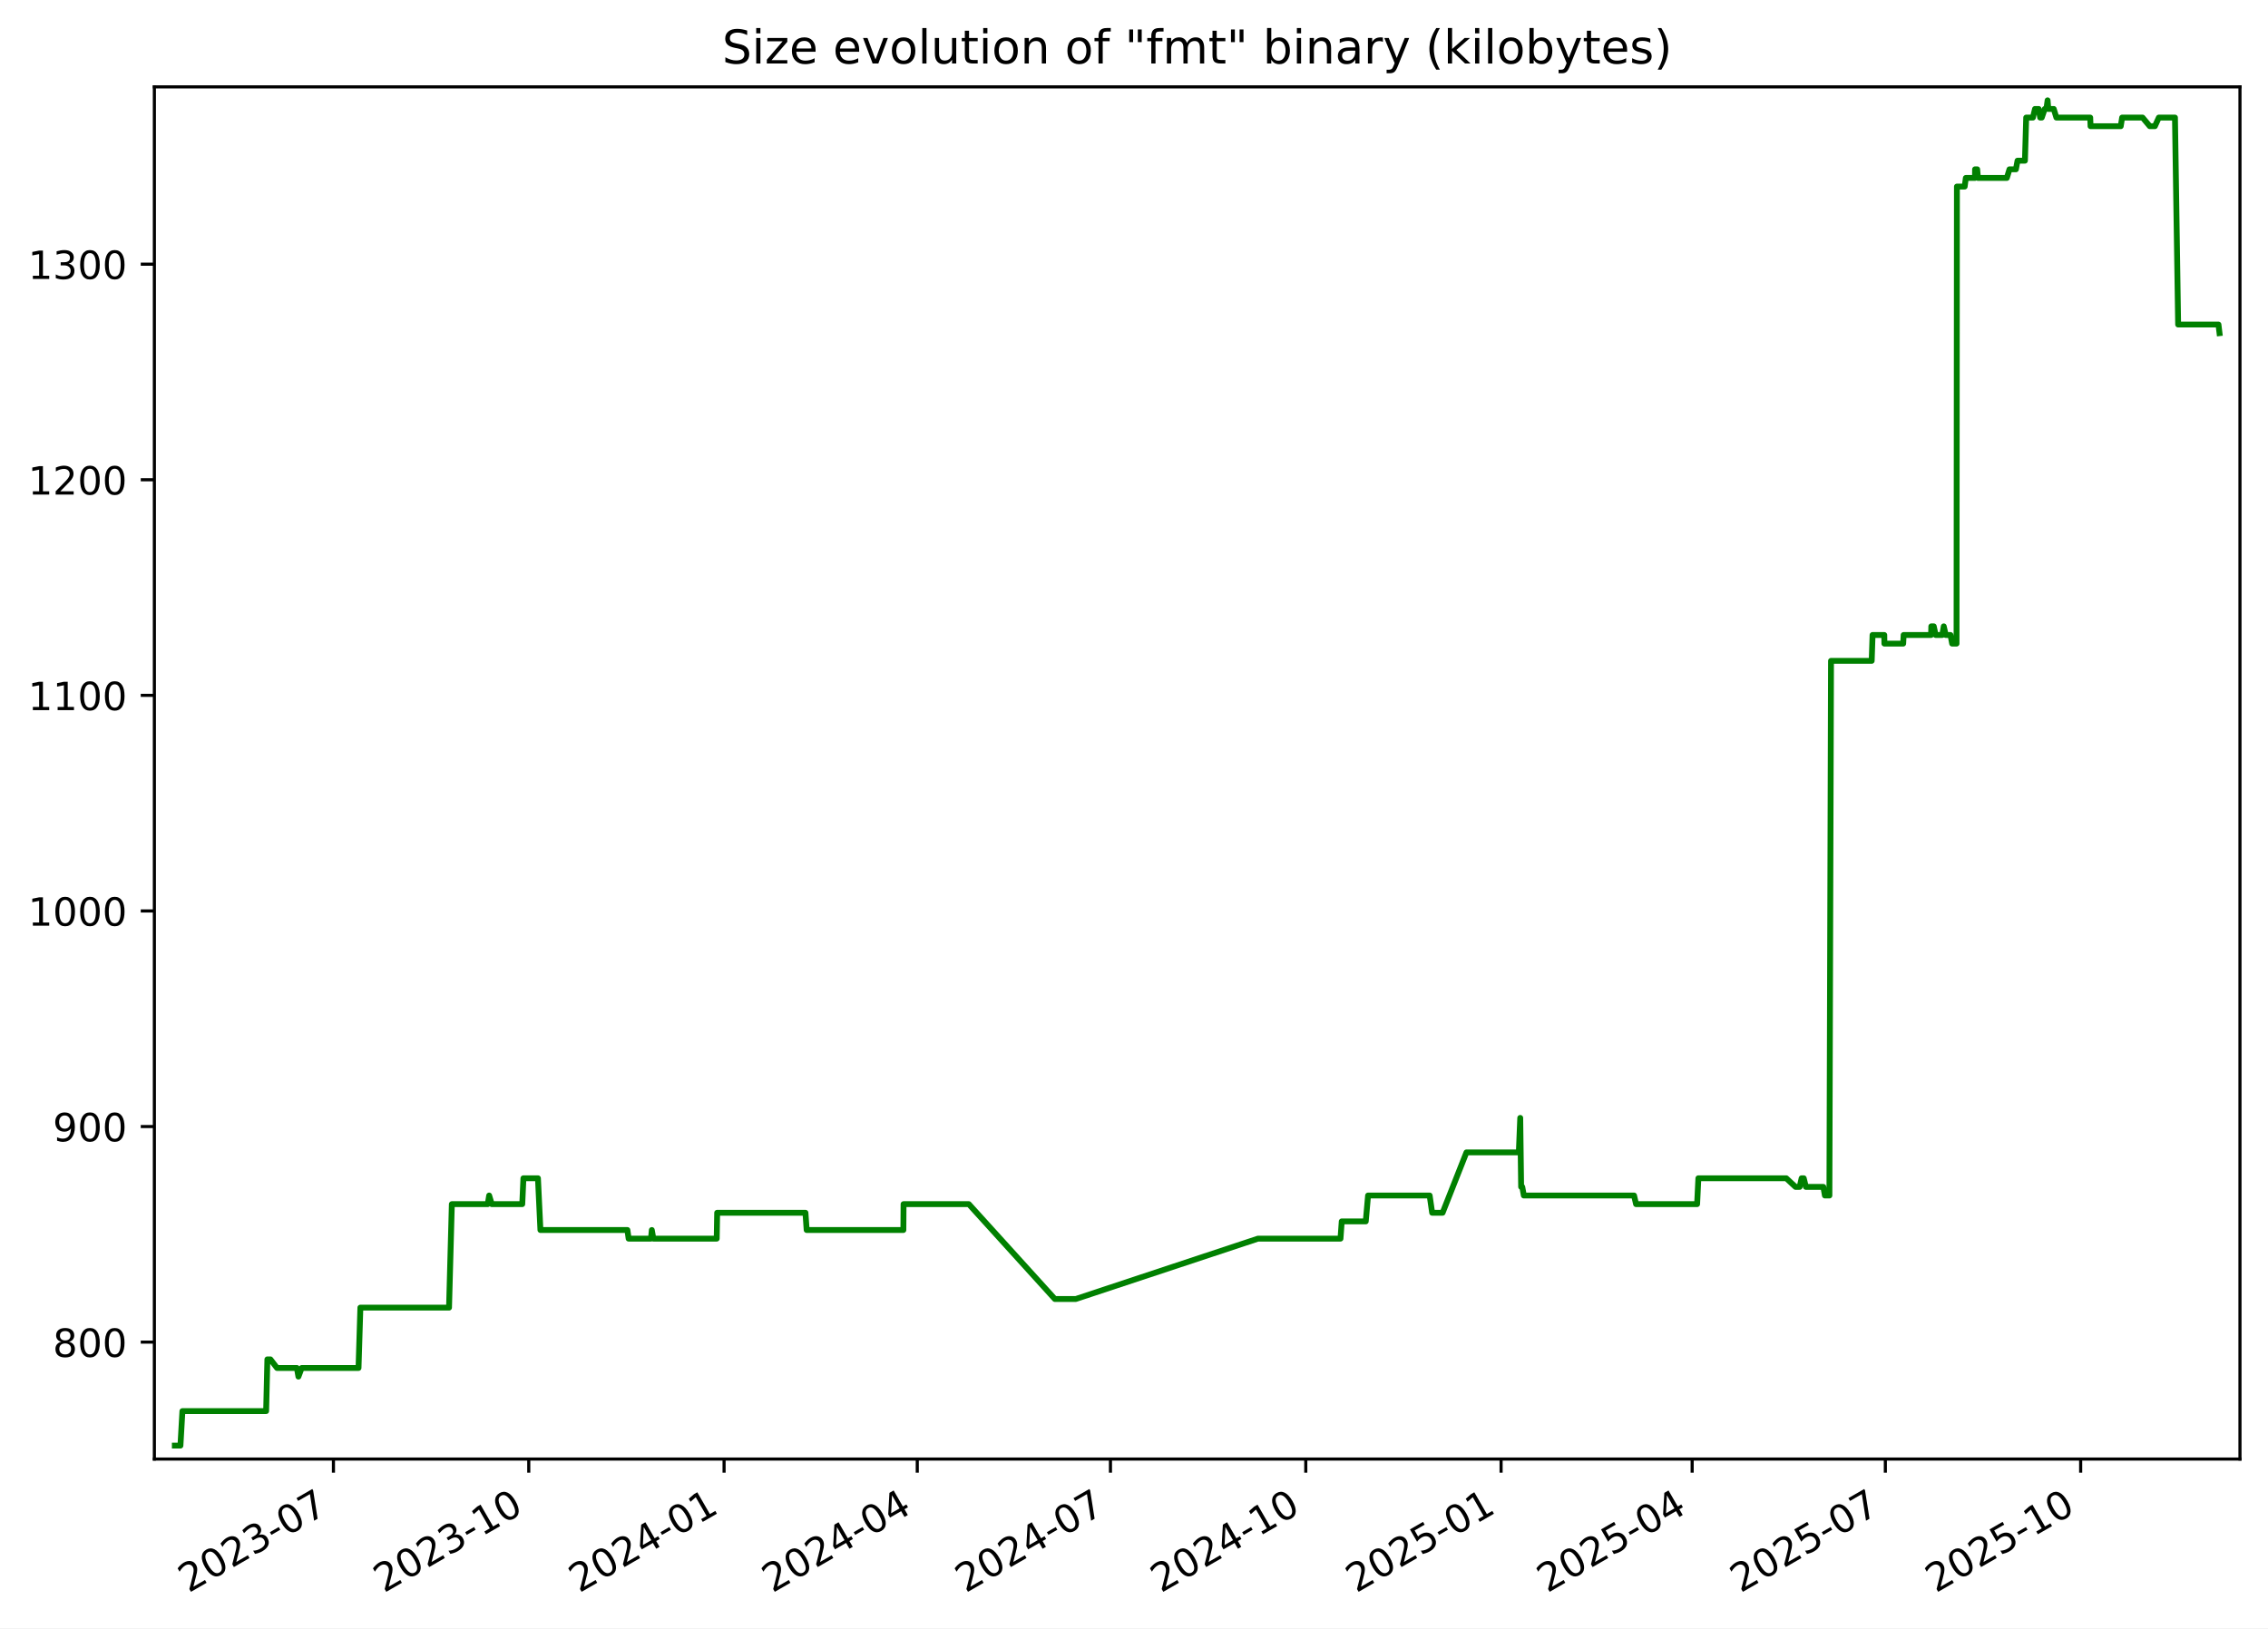
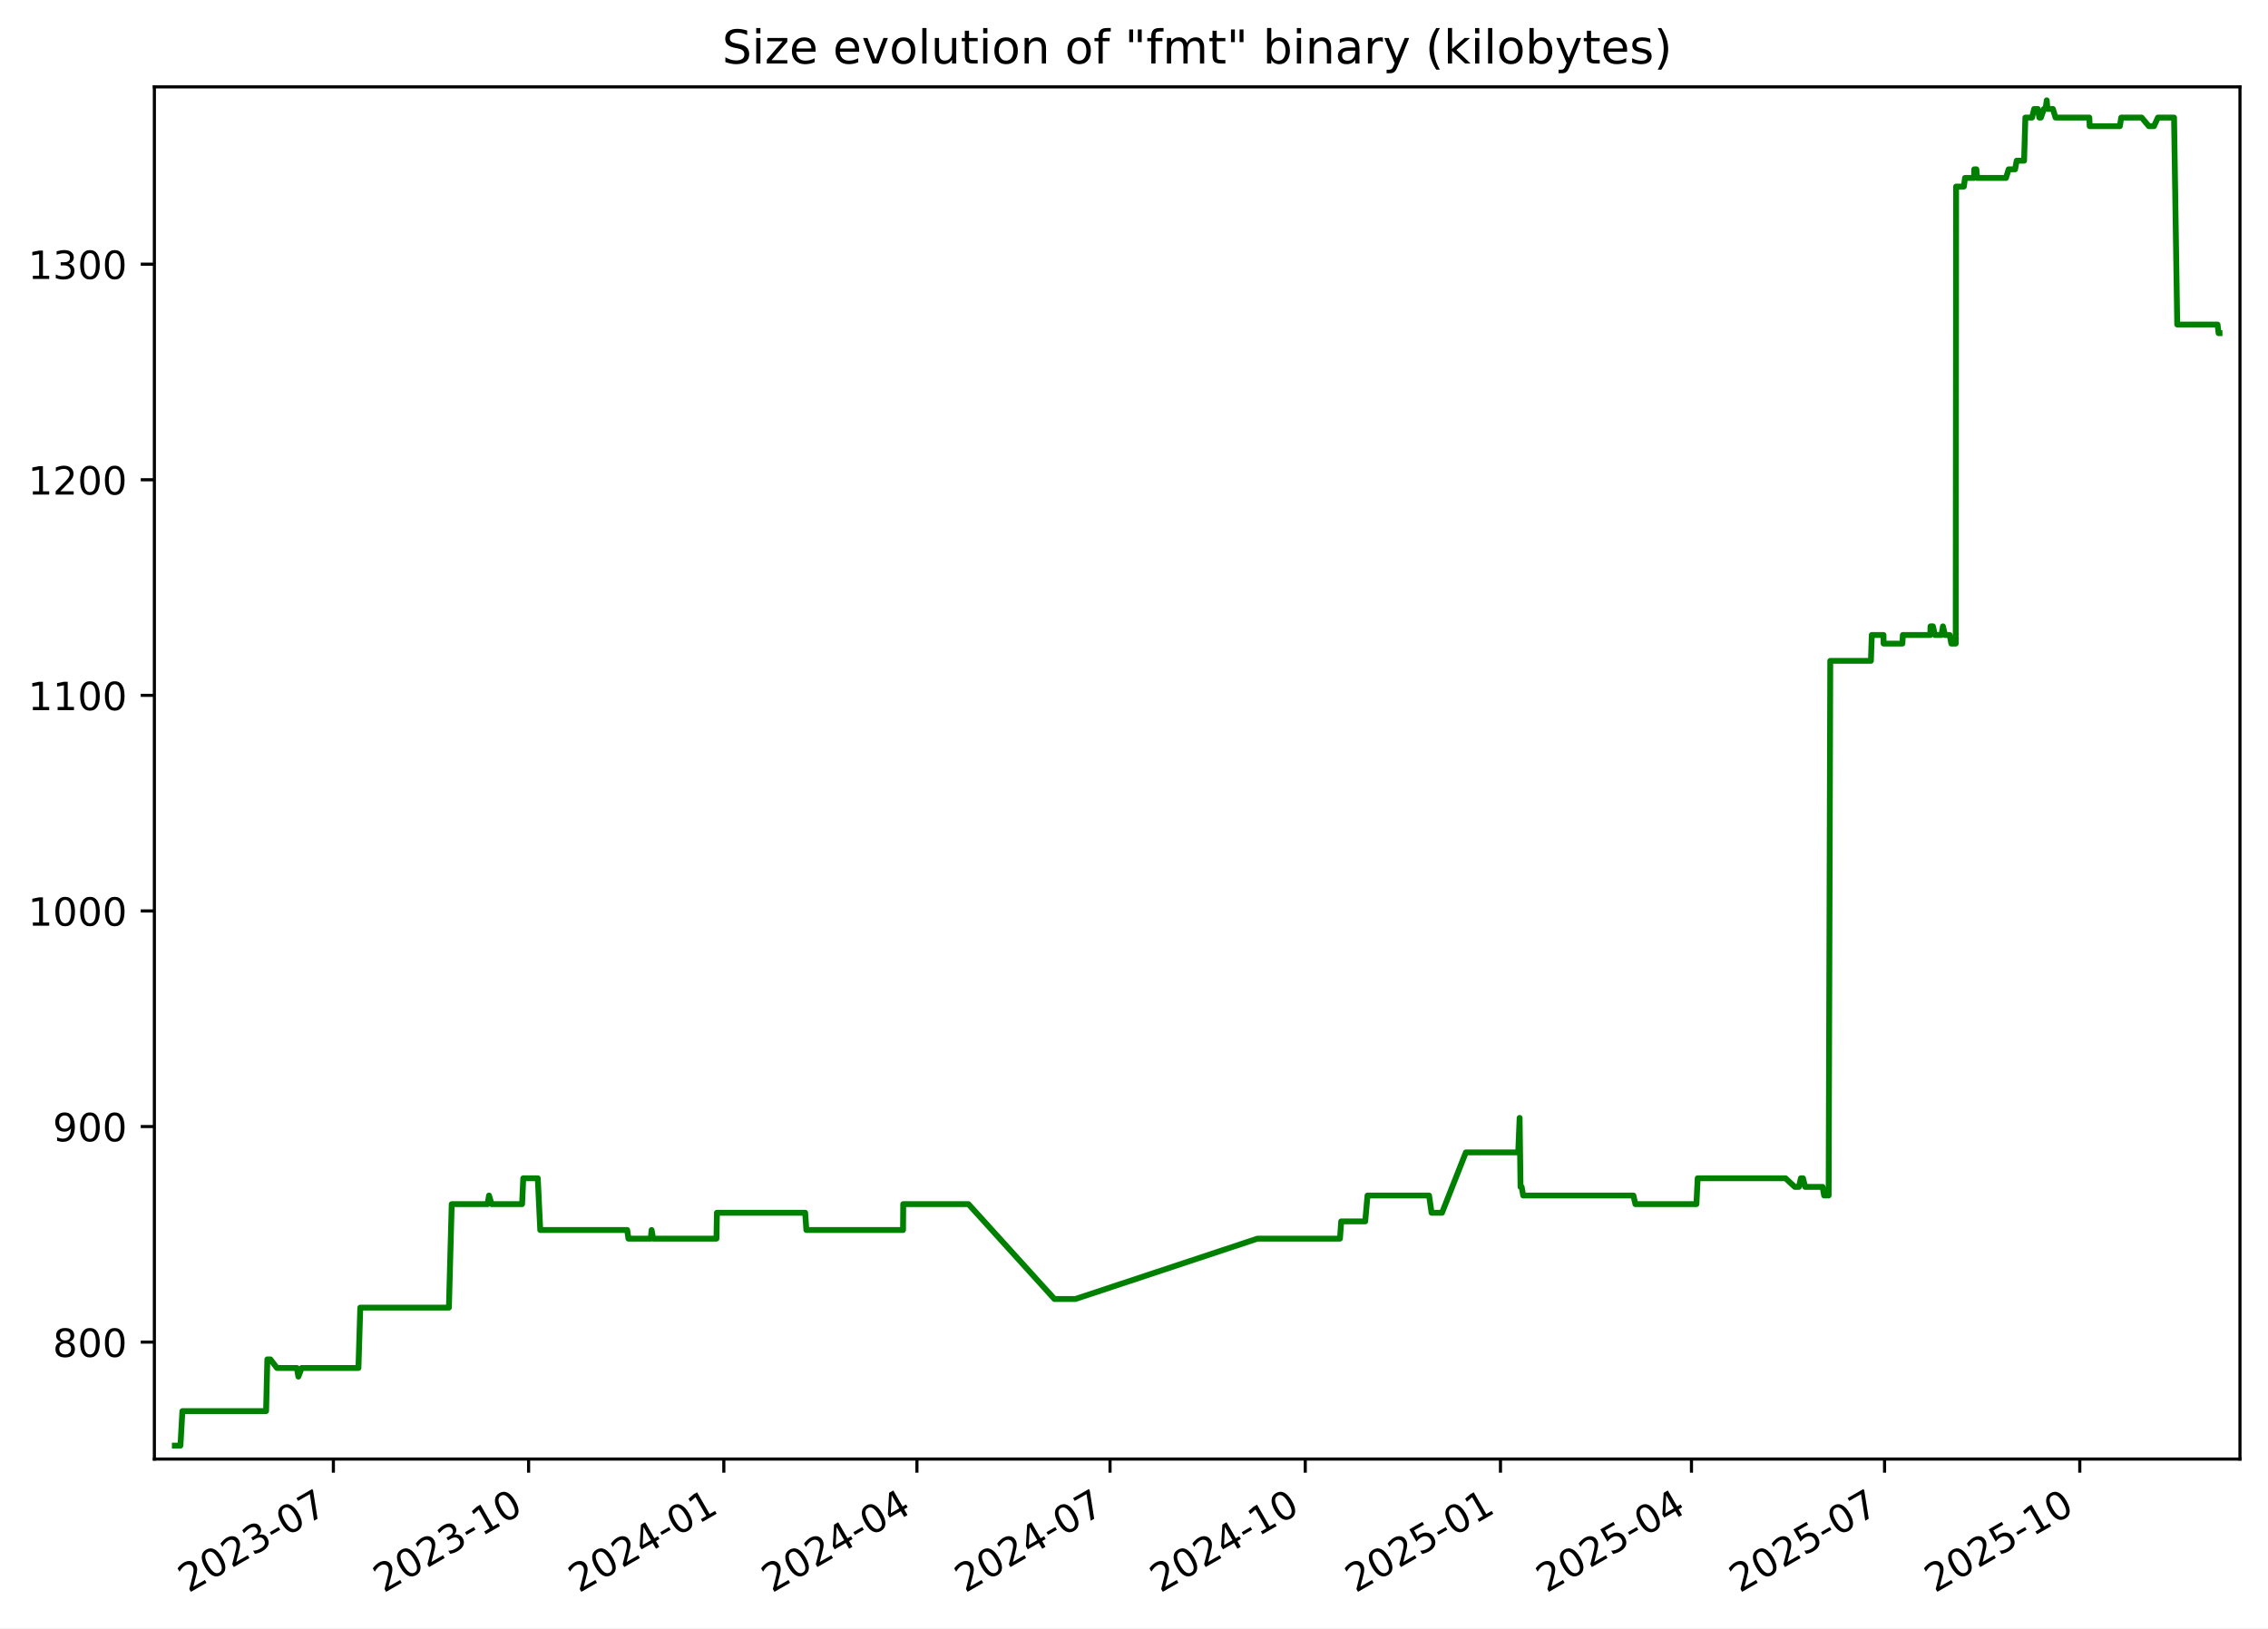
<svg xmlns="http://www.w3.org/2000/svg" xmlns:xlink="http://www.w3.org/1999/xlink" width="582.53pt" height="418.303pt" viewBox="0 0 582.53 418.303" version="1.1">
  <defs>
    <style type="text/css">*{stroke-linejoin: round; stroke-linecap: butt}</style>
  </defs>
  <g id="figure_1">
    <g id="patch_1">
      <path d="M -0 418.303  L 582.53 418.303  L 582.53 0  L -0 0  z " style="fill: #ffffff" />
    </g>
    <g id="axes_1">
      <g id="patch_2">
        <path d="M 39.65 374.83  L 575.33 374.83  L 575.33 22.318  L 39.65 22.318  z " style="fill: #ffffff" />
      </g>
      <g id="matplotlib.axis_1">
        <g id="xtick_1">
          <g id="line2d_1">
            <defs>
-               <path id="md1087cb0f8" d="M 0 0  L 0 3.5  " style="stroke: #000000; stroke-width: 0.8" />
+               <path id="mcf9ef22f8d" d="M 0 0  L 0 3.5  " style="stroke: #000000; stroke-width: 0.8" />
            </defs>
            <g>
-               <use xlink:href="#md1087cb0f8" x="85.645" y="374.83" style="stroke: #000000; stroke-width: 0.8" />
+               <use xlink:href="#mcf9ef22f8d" x="85.627" y="374.83" style="stroke: #000000; stroke-width: 0.8" />
            </g>
          </g>
          <g id="text_1">
-             <g transform="translate(48.42068 409.302) rotate(-30) scale(0.1 -0.1)">
+             <g transform="translate(48.40207 409.302) rotate(-30) scale(0.1 -0.1)">
              <defs>
                <path id="DejaVuSans-32" d="M 1228 531  L 3431 531  L 3431 0  L 469 0  L 469 531  Q 828 903 1448 1529  Q 2069 2156 2228 2338  Q 2531 2678 2651 2914  Q 2772 3150 2772 3378  Q 2772 3750 2511 3984  Q 2250 4219 1831 4219  Q 1534 4219 1204 4116  Q 875 4013 500 3803  L 500 4441  Q 881 4594 1212 4672  Q 1544 4750 1819 4750  Q 2544 4750 2975 4387  Q 3406 4025 3406 3419  Q 3406 3131 3298 2873  Q 3191 2616 2906 2266  Q 2828 2175 2409 1742  Q 1991 1309 1228 531  z " transform="scale(0.015625)" />
                <path id="DejaVuSans-30" d="M 2034 4250  Q 1547 4250 1301 3770  Q 1056 3291 1056 2328  Q 1056 1369 1301 889  Q 1547 409 2034 409  Q 2525 409 2770 889  Q 3016 1369 3016 2328  Q 3016 3291 2770 3770  Q 2525 4250 2034 4250  z M 2034 4750  Q 2819 4750 3233 4129  Q 3647 3509 3647 2328  Q 3647 1150 3233 529  Q 2819 -91 2034 -91  Q 1250 -91 836 529  Q 422 1150 422 2328  Q 422 3509 836 4129  Q 1250 4750 2034 4750  z " transform="scale(0.015625)" />
                <path id="DejaVuSans-33" d="M 2597 2516  Q 3050 2419 3304 2112  Q 3559 1806 3559 1356  Q 3559 666 3084 287  Q 2609 -91 1734 -91  Q 1441 -91 1130 -33  Q 819 25 488 141  L 488 750  Q 750 597 1062 519  Q 1375 441 1716 441  Q 2309 441 2620 675  Q 2931 909 2931 1356  Q 2931 1769 2642 2001  Q 2353 2234 1838 2234  L 1294 2234  L 1294 2753  L 1863 2753  Q 2328 2753 2575 2939  Q 2822 3125 2822 3475  Q 2822 3834 2567 4026  Q 2313 4219 1838 4219  Q 1578 4219 1281 4162  Q 984 4106 628 3988  L 628 4550  Q 988 4650 1302 4700  Q 1616 4750 1894 4750  Q 2613 4750 3031 4423  Q 3450 4097 3450 3541  Q 3450 3153 3228 2886  Q 3006 2619 2597 2516  z " transform="scale(0.015625)" />
                <path id="DejaVuSans-2d" d="M 313 2009  L 1997 2009  L 1997 1497  L 313 1497  L 313 2009  z " transform="scale(0.015625)" />
                <path id="DejaVuSans-37" d="M 525 4666  L 3525 4666  L 3525 4397  L 1831 0  L 1172 0  L 2766 4134  L 525 4134  L 525 4666  z " transform="scale(0.015625)" />
              </defs>
              <use xlink:href="#DejaVuSans-32" />
              <use xlink:href="#DejaVuSans-30" x="63.623" />
              <use xlink:href="#DejaVuSans-32" x="127.246" />
              <use xlink:href="#DejaVuSans-33" x="190.869" />
              <use xlink:href="#DejaVuSans-2d" x="254.492" />
              <use xlink:href="#DejaVuSans-30" x="290.576" />
              <use xlink:href="#DejaVuSans-37" x="354.199" />
            </g>
          </g>
        </g>
        <g id="xtick_2">
          <g id="line2d_2">
            <g>
-               <use xlink:href="#md1087cb0f8" x="135.811" y="374.83" style="stroke: #000000; stroke-width: 0.8" />
+               <use xlink:href="#mcf9ef22f8d" x="135.77" y="374.83" style="stroke: #000000; stroke-width: 0.8" />
            </g>
          </g>
          <g id="text_2">
-             <g transform="translate(98.58656 409.302) rotate(-30) scale(0.1 -0.1)">
+             <g transform="translate(98.54504 409.302) rotate(-30) scale(0.1 -0.1)">
              <defs>
                <path id="DejaVuSans-31" d="M 794 531  L 1825 531  L 1825 4091  L 703 3866  L 703 4441  L 1819 4666  L 2450 4666  L 2450 531  L 3481 531  L 3481 0  L 794 0  L 794 531  z " transform="scale(0.015625)" />
              </defs>
              <use xlink:href="#DejaVuSans-32" />
              <use xlink:href="#DejaVuSans-30" x="63.623" />
              <use xlink:href="#DejaVuSans-32" x="127.246" />
              <use xlink:href="#DejaVuSans-33" x="190.869" />
              <use xlink:href="#DejaVuSans-2d" x="254.492" />
              <use xlink:href="#DejaVuSans-31" x="290.576" />
              <use xlink:href="#DejaVuSans-30" x="354.199" />
            </g>
          </g>
        </g>
        <g id="xtick_3">
          <g id="line2d_3">
            <g>
-               <use xlink:href="#md1087cb0f8" x="185.977" y="374.83" style="stroke: #000000; stroke-width: 0.8" />
+               <use xlink:href="#mcf9ef22f8d" x="185.913" y="374.83" style="stroke: #000000; stroke-width: 0.8" />
            </g>
          </g>
          <g id="text_3">
-             <g transform="translate(148.7524 409.302) rotate(-30) scale(0.1 -0.1)">
+             <g transform="translate(148.688 409.302) rotate(-30) scale(0.1 -0.1)">
              <defs>
                <path id="DejaVuSans-34" d="M 2419 4116  L 825 1625  L 2419 1625  L 2419 4116  z M 2253 4666  L 3047 4666  L 3047 1625  L 3713 1625  L 3713 1100  L 3047 1100  L 3047 0  L 2419 0  L 2419 1100  L 313 1100  L 313 1709  L 2253 4666  z " transform="scale(0.015625)" />
              </defs>
              <use xlink:href="#DejaVuSans-32" />
              <use xlink:href="#DejaVuSans-30" x="63.623" />
              <use xlink:href="#DejaVuSans-32" x="127.246" />
              <use xlink:href="#DejaVuSans-34" x="190.869" />
              <use xlink:href="#DejaVuSans-2d" x="254.492" />
              <use xlink:href="#DejaVuSans-30" x="290.576" />
              <use xlink:href="#DejaVuSans-31" x="354.199" />
            </g>
          </g>
        </g>
        <g id="xtick_4">
          <g id="line2d_4">
            <g>
-               <use xlink:href="#md1087cb0f8" x="235.598" y="374.83" style="stroke: #000000; stroke-width: 0.8" />
+               <use xlink:href="#mcf9ef22f8d" x="235.511" y="374.83" style="stroke: #000000; stroke-width: 0.8" />
            </g>
          </g>
          <g id="text_4">
-             <g transform="translate(198.373 409.302) rotate(-30) scale(0.1 -0.1)">
+             <g transform="translate(198.2859 409.302) rotate(-30) scale(0.1 -0.1)">
              <use xlink:href="#DejaVuSans-32" />
              <use xlink:href="#DejaVuSans-30" x="63.623" />
              <use xlink:href="#DejaVuSans-32" x="127.246" />
              <use xlink:href="#DejaVuSans-34" x="190.869" />
              <use xlink:href="#DejaVuSans-2d" x="254.492" />
              <use xlink:href="#DejaVuSans-30" x="290.576" />
              <use xlink:href="#DejaVuSans-34" x="354.199" />
            </g>
          </g>
        </g>
        <g id="xtick_5">
          <g id="line2d_5">
            <g>
-               <use xlink:href="#md1087cb0f8" x="285.218" y="374.83" style="stroke: #000000; stroke-width: 0.8" />
+               <use xlink:href="#mcf9ef22f8d" x="285.109" y="374.83" style="stroke: #000000; stroke-width: 0.8" />
            </g>
          </g>
          <g id="text_5">
-             <g transform="translate(247.9936 409.302) rotate(-30) scale(0.1 -0.1)">
+             <g transform="translate(247.8839 409.302) rotate(-30) scale(0.1 -0.1)">
              <use xlink:href="#DejaVuSans-32" />
              <use xlink:href="#DejaVuSans-30" x="63.623" />
              <use xlink:href="#DejaVuSans-32" x="127.246" />
              <use xlink:href="#DejaVuSans-34" x="190.869" />
              <use xlink:href="#DejaVuSans-2d" x="254.492" />
              <use xlink:href="#DejaVuSans-30" x="290.576" />
              <use xlink:href="#DejaVuSans-37" x="354.199" />
            </g>
          </g>
        </g>
        <g id="xtick_6">
          <g id="line2d_6">
            <g>
-               <use xlink:href="#md1087cb0f8" x="335.384" y="374.83" style="stroke: #000000; stroke-width: 0.8" />
+               <use xlink:href="#mcf9ef22f8d" x="335.252" y="374.83" style="stroke: #000000; stroke-width: 0.8" />
            </g>
          </g>
          <g id="text_6">
-             <g transform="translate(298.1595 409.302) rotate(-30) scale(0.1 -0.1)">
+             <g transform="translate(298.0268 409.302) rotate(-30) scale(0.1 -0.1)">
              <use xlink:href="#DejaVuSans-32" />
              <use xlink:href="#DejaVuSans-30" x="63.623" />
              <use xlink:href="#DejaVuSans-32" x="127.246" />
              <use xlink:href="#DejaVuSans-34" x="190.869" />
              <use xlink:href="#DejaVuSans-2d" x="254.492" />
              <use xlink:href="#DejaVuSans-31" x="290.576" />
              <use xlink:href="#DejaVuSans-30" x="354.199" />
            </g>
          </g>
        </g>
        <g id="xtick_7">
          <g id="line2d_7">
            <g>
-               <use xlink:href="#md1087cb0f8" x="385.55" y="374.83" style="stroke: #000000; stroke-width: 0.8" />
+               <use xlink:href="#mcf9ef22f8d" x="385.395" y="374.83" style="stroke: #000000; stroke-width: 0.8" />
            </g>
          </g>
          <g id="text_7">
-             <g transform="translate(348.3254 409.302) rotate(-30) scale(0.1 -0.1)">
+             <g transform="translate(348.1698 409.302) rotate(-30) scale(0.1 -0.1)">
              <defs>
                <path id="DejaVuSans-35" d="M 691 4666  L 3169 4666  L 3169 4134  L 1269 4134  L 1269 2991  Q 1406 3038 1543 3061  Q 1681 3084 1819 3084  Q 2600 3084 3056 2656  Q 3513 2228 3513 1497  Q 3513 744 3044 326  Q 2575 -91 1722 -91  Q 1428 -91 1123 -41  Q 819 9 494 109  L 494 744  Q 775 591 1075 516  Q 1375 441 1709 441  Q 2250 441 2565 725  Q 2881 1009 2881 1497  Q 2881 1984 2565 2268  Q 2250 2553 1709 2553  Q 1456 2553 1204 2497  Q 953 2441 691 2322  L 691 4666  z " transform="scale(0.015625)" />
              </defs>
              <use xlink:href="#DejaVuSans-32" />
              <use xlink:href="#DejaVuSans-30" x="63.623" />
              <use xlink:href="#DejaVuSans-32" x="127.246" />
              <use xlink:href="#DejaVuSans-35" x="190.869" />
              <use xlink:href="#DejaVuSans-2d" x="254.492" />
              <use xlink:href="#DejaVuSans-30" x="290.576" />
              <use xlink:href="#DejaVuSans-31" x="354.199" />
            </g>
          </g>
        </g>
        <g id="xtick_8">
          <g id="line2d_8">
            <g>
-               <use xlink:href="#md1087cb0f8" x="434.626" y="374.83" style="stroke: #000000; stroke-width: 0.8" />
+               <use xlink:href="#mcf9ef22f8d" x="434.448" y="374.83" style="stroke: #000000; stroke-width: 0.8" />
            </g>
          </g>
          <g id="text_8">
-             <g transform="translate(397.4007 409.302) rotate(-30) scale(0.1 -0.1)">
+             <g transform="translate(397.2227 409.302) rotate(-30) scale(0.1 -0.1)">
              <use xlink:href="#DejaVuSans-32" />
              <use xlink:href="#DejaVuSans-30" x="63.623" />
              <use xlink:href="#DejaVuSans-32" x="127.246" />
              <use xlink:href="#DejaVuSans-35" x="190.869" />
              <use xlink:href="#DejaVuSans-2d" x="254.492" />
              <use xlink:href="#DejaVuSans-30" x="290.576" />
              <use xlink:href="#DejaVuSans-34" x="354.199" />
            </g>
          </g>
        </g>
        <g id="xtick_9">
          <g id="line2d_9">
            <g>
-               <use xlink:href="#md1087cb0f8" x="484.246" y="374.83" style="stroke: #000000; stroke-width: 0.8" />
+               <use xlink:href="#mcf9ef22f8d" x="484.045" y="374.83" style="stroke: #000000; stroke-width: 0.8" />
            </g>
          </g>
          <g id="text_9">
-             <g transform="translate(447.0213 409.302) rotate(-30) scale(0.1 -0.1)">
+             <g transform="translate(446.8206 409.302) rotate(-30) scale(0.1 -0.1)">
              <use xlink:href="#DejaVuSans-32" />
              <use xlink:href="#DejaVuSans-30" x="63.623" />
              <use xlink:href="#DejaVuSans-32" x="127.246" />
              <use xlink:href="#DejaVuSans-35" x="190.869" />
              <use xlink:href="#DejaVuSans-2d" x="254.492" />
              <use xlink:href="#DejaVuSans-30" x="290.576" />
              <use xlink:href="#DejaVuSans-37" x="354.199" />
            </g>
          </g>
        </g>
        <g id="xtick_10">
          <g id="line2d_10">
            <g>
-               <use xlink:href="#md1087cb0f8" x="534.412" y="374.83" style="stroke: #000000; stroke-width: 0.8" />
+               <use xlink:href="#mcf9ef22f8d" x="534.188" y="374.83" style="stroke: #000000; stroke-width: 0.8" />
            </g>
          </g>
          <g id="text_10">
-             <g transform="translate(497.1872 409.302) rotate(-30) scale(0.1 -0.1)">
+             <g transform="translate(496.9636 409.302) rotate(-30) scale(0.1 -0.1)">
              <use xlink:href="#DejaVuSans-32" />
              <use xlink:href="#DejaVuSans-30" x="63.623" />
              <use xlink:href="#DejaVuSans-32" x="127.246" />
              <use xlink:href="#DejaVuSans-35" x="190.869" />
              <use xlink:href="#DejaVuSans-2d" x="254.492" />
              <use xlink:href="#DejaVuSans-31" x="290.576" />
              <use xlink:href="#DejaVuSans-30" x="354.199" />
            </g>
          </g>
        </g>
      </g>
      <g id="matplotlib.axis_2">
        <g id="ytick_1">
          <g id="line2d_11">
            <defs>
-               <path id="mdcb20ee0d1" d="M 0 0  L -3.5 0  " style="stroke: #000000; stroke-width: 0.8" />
+               <path id="mb530e944ac" d="M 0 0  L -3.5 0  " style="stroke: #000000; stroke-width: 0.8" />
            </defs>
            <g>
-               <use xlink:href="#mdcb20ee0d1" x="39.65" y="344.79" style="stroke: #000000; stroke-width: 0.8" />
+               <use xlink:href="#mb530e944ac" x="39.65" y="344.79" style="stroke: #000000; stroke-width: 0.8" />
            </g>
          </g>
          <g id="text_11">
            <g transform="translate(13.5625 348.5887) scale(0.1 -0.1)">
              <defs>
                <path id="DejaVuSans-38" d="M 2034 2216  Q 1584 2216 1326 1975  Q 1069 1734 1069 1313  Q 1069 891 1326 650  Q 1584 409 2034 409  Q 2484 409 2743 651  Q 3003 894 3003 1313  Q 3003 1734 2745 1975  Q 2488 2216 2034 2216  z M 1403 2484  Q 997 2584 770 2862  Q 544 3141 544 3541  Q 544 4100 942 4425  Q 1341 4750 2034 4750  Q 2731 4750 3128 4425  Q 3525 4100 3525 3541  Q 3525 3141 3298 2862  Q 3072 2584 2669 2484  Q 3125 2378 3379 2068  Q 3634 1759 3634 1313  Q 3634 634 3220 271  Q 2806 -91 2034 -91  Q 1263 -91 848 271  Q 434 634 434 1313  Q 434 1759 690 2068  Q 947 2378 1403 2484  z M 1172 3481  Q 1172 3119 1398 2916  Q 1625 2713 2034 2713  Q 2441 2713 2670 2916  Q 2900 3119 2900 3481  Q 2900 3844 2670 4047  Q 2441 4250 2034 4250  Q 1625 4250 1398 4047  Q 1172 3844 1172 3481  z " transform="scale(0.015625)" />
              </defs>
              <use xlink:href="#DejaVuSans-38" />
              <use xlink:href="#DejaVuSans-30" x="63.623" />
              <use xlink:href="#DejaVuSans-30" x="127.246" />
            </g>
          </g>
        </g>
        <g id="ytick_2">
          <g id="line2d_12">
            <g>
-               <use xlink:href="#mdcb20ee0d1" x="39.65" y="289.405" style="stroke: #000000; stroke-width: 0.8" />
+               <use xlink:href="#mb530e944ac" x="39.65" y="289.405" style="stroke: #000000; stroke-width: 0.8" />
            </g>
          </g>
          <g id="text_12">
            <g transform="translate(13.5625 293.2041) scale(0.1 -0.1)">
              <defs>
                <path id="DejaVuSans-39" d="M 703 97  L 703 672  Q 941 559 1184 500  Q 1428 441 1663 441  Q 2288 441 2617 861  Q 2947 1281 2994 2138  Q 2813 1869 2534 1725  Q 2256 1581 1919 1581  Q 1219 1581 811 2004  Q 403 2428 403 3163  Q 403 3881 828 4315  Q 1253 4750 1959 4750  Q 2769 4750 3195 4129  Q 3622 3509 3622 2328  Q 3622 1225 3098 567  Q 2575 -91 1691 -91  Q 1453 -91 1209 -44  Q 966 3 703 97  z M 1959 2075  Q 2384 2075 2632 2365  Q 2881 2656 2881 3163  Q 2881 3666 2632 3958  Q 2384 4250 1959 4250  Q 1534 4250 1286 3958  Q 1038 3666 1038 3163  Q 1038 2656 1286 2365  Q 1534 2075 1959 2075  z " transform="scale(0.015625)" />
              </defs>
              <use xlink:href="#DejaVuSans-39" />
              <use xlink:href="#DejaVuSans-30" x="63.623" />
              <use xlink:href="#DejaVuSans-30" x="127.246" />
            </g>
          </g>
        </g>
        <g id="ytick_3">
          <g id="line2d_13">
            <g>
-               <use xlink:href="#mdcb20ee0d1" x="39.65" y="234.02" style="stroke: #000000; stroke-width: 0.8" />
+               <use xlink:href="#mb530e944ac" x="39.65" y="234.02" style="stroke: #000000; stroke-width: 0.8" />
            </g>
          </g>
          <g id="text_13">
            <g transform="translate(7.2 237.8195) scale(0.1 -0.1)">
              <use xlink:href="#DejaVuSans-31" />
              <use xlink:href="#DejaVuSans-30" x="63.623" />
              <use xlink:href="#DejaVuSans-30" x="127.246" />
              <use xlink:href="#DejaVuSans-30" x="190.869" />
            </g>
          </g>
        </g>
        <g id="ytick_4">
          <g id="line2d_14">
            <g>
-               <use xlink:href="#mdcb20ee0d1" x="39.65" y="178.636" style="stroke: #000000; stroke-width: 0.8" />
+               <use xlink:href="#mb530e944ac" x="39.65" y="178.636" style="stroke: #000000; stroke-width: 0.8" />
            </g>
          </g>
          <g id="text_14">
            <g transform="translate(7.2 182.4349) scale(0.1 -0.1)">
              <use xlink:href="#DejaVuSans-31" />
              <use xlink:href="#DejaVuSans-31" x="63.623" />
              <use xlink:href="#DejaVuSans-30" x="127.246" />
              <use xlink:href="#DejaVuSans-30" x="190.869" />
            </g>
          </g>
        </g>
        <g id="ytick_5">
          <g id="line2d_15">
            <g>
-               <use xlink:href="#mdcb20ee0d1" x="39.65" y="123.251" style="stroke: #000000; stroke-width: 0.8" />
+               <use xlink:href="#mb530e944ac" x="39.65" y="123.251" style="stroke: #000000; stroke-width: 0.8" />
            </g>
          </g>
          <g id="text_15">
            <g transform="translate(7.2 127.0503) scale(0.1 -0.1)">
              <use xlink:href="#DejaVuSans-31" />
              <use xlink:href="#DejaVuSans-32" x="63.623" />
              <use xlink:href="#DejaVuSans-30" x="127.246" />
              <use xlink:href="#DejaVuSans-30" x="190.869" />
            </g>
          </g>
        </g>
        <g id="ytick_6">
          <g id="line2d_16">
            <g>
-               <use xlink:href="#mdcb20ee0d1" x="39.65" y="67.866" style="stroke: #000000; stroke-width: 0.8" />
+               <use xlink:href="#mb530e944ac" x="39.65" y="67.866" style="stroke: #000000; stroke-width: 0.8" />
            </g>
          </g>
          <g id="text_16">
            <g transform="translate(7.2 71.66565) scale(0.1 -0.1)">
              <use xlink:href="#DejaVuSans-31" />
              <use xlink:href="#DejaVuSans-33" x="63.623" />
              <use xlink:href="#DejaVuSans-30" x="127.246" />
              <use xlink:href="#DejaVuSans-30" x="190.869" />
            </g>
          </g>
        </g>
      </g>
      <g id="line2d_17">
-         <path d="M 44.902 371.374  L 46.345 371.374  L 46.85 362.513  L 68.356 362.513  L 68.675 349.22  L 69.455 349.22  L 71.154 351.436  L 76.257 351.436  L 76.65 353.651  L 77.49 351.436  L 92.085 351.436  L 92.56 335.928  L 115.335 335.928  L 116.053 309.343  L 125.28 309.343  L 125.637 307.128  L 126.304 309.343  L 134.141 309.343  L 134.438 302.697  L 138.173 302.697  L 138.805 315.99  L 161.15 315.99  L 161.462 318.205  L 167.205 318.205  L 167.416 315.99  L 167.813 318.205  L 184.085 318.205  L 184.203 311.559  L 206.881 311.559  L 207.187 315.99  L 232.029 315.99  L 232.075 309.343  L 248.838 309.343  L 270.938 333.713  L 276.316 333.713  L 323.107 318.205  L 344.303 318.205  L 344.621 313.774  L 350.793 313.774  L 351.383 307.128  L 367.203 307.128  L 367.843 311.559  L 370.527 311.559  L 376.652 296.051  L 390.106 296.051  L 390.47 287.19  L 390.699 304.913  L 390.988 304.913  L 391.39 307.128  L 419.705 307.128  L 420.218 309.343  L 435.901 309.343  L 436.222 302.697  L 458.794 302.697  L 461.177 304.913  L 462.239 304.913  L 462.74 302.697  L 463.287 302.697  L 463.839 304.913  L 468.326 304.913  L 468.721 307.128  L 469.878 307.128  L 470.292 169.774  L 480.741 169.774  L 480.96 163.128  L 483.972 163.128  L 483.999 165.343  L 488.833 165.343  L 488.942 163.128  L 495.997 163.128  L 496.049 160.913  L 496.685 160.913  L 497.174 163.128  L 498.864 163.128  L 499.249 160.913  L 499.764 163.128  L 500.978 163.128  L 501.401 165.343  L 502.533 165.343  L 502.631 47.928  L 504.627 47.928  L 504.915 45.713  L 507.271 45.713  L 507.289 43.497  L 507.84 43.497  L 508.027 45.713  L 515.449 45.713  L 516.13 43.497  L 517.783 43.497  L 518.196 41.282  L 520.1 41.282  L 520.424 30.205  L 522.148 30.205  L 522.682 27.99  L 523.629 27.99  L 524.01 30.205  L 524.424 30.205  L 525.186 27.99  L 525.616 27.99  L 525.918 25.774  L 526.099 27.99  L 527.5 27.99  L 528.177 30.205  L 536.868 30.205  L 536.952 32.42  L 544.708 32.42  L 545.062 30.205  L 550.312 30.205  L 552.164 32.42  L 553.478 32.42  L 554.491 30.205  L 558.635 30.205  L 559.451 83.374  L 569.809 83.374  L 570.078 85.59  L 570.078 85.59  " clip-path="url(#pf8e196c8b1)" style="fill: none; stroke: #008000; stroke-width: 1.5; stroke-linecap: square" />
+         <path d="M 44.902 371.374  L 46.345 371.374  L 46.849 362.513  L 68.345 362.513  L 68.665 349.22  L 69.443 349.22  L 71.142 351.436  L 76.243 351.436  L 76.636 353.651  L 77.475 351.436  L 92.064 351.436  L 92.538 335.928  L 115.303 335.928  L 116.021 309.343  L 125.244 309.343  L 125.601 307.128  L 126.267 309.343  L 134.1 309.343  L 134.398 302.697  L 138.13 302.697  L 138.762 315.99  L 161.097 315.99  L 161.409 318.205  L 167.149 318.205  L 167.36 315.99  L 167.757 318.205  L 184.021 318.205  L 184.139 311.559  L 206.807 311.559  L 207.113 315.99  L 231.944 315.99  L 231.989 309.343  L 248.745 309.343  L 270.835 333.713  L 276.21 333.713  L 322.98 318.205  L 344.166 318.205  L 344.484 313.774  L 350.653 313.774  L 351.243 307.128  L 367.055 307.128  L 367.695 311.559  L 370.379 311.559  L 376.501 296.051  L 389.949 296.051  L 390.312 287.19  L 390.541 304.913  L 390.83 304.913  L 391.232 307.128  L 419.534 307.128  L 420.047 309.343  L 435.722 309.343  L 436.043 302.697  L 458.605 302.697  L 460.986 304.913  L 462.048 304.913  L 462.549 302.697  L 463.096 302.697  L 463.647 304.913  L 468.133 304.913  L 468.527 307.128  L 469.684 307.128  L 470.098 169.774  L 480.542 169.774  L 480.76 163.128  L 483.771 163.128  L 483.798 165.343  L 488.63 165.343  L 488.739 163.128  L 495.791 163.128  L 495.843 160.913  L 496.479 160.913  L 496.967 163.128  L 498.657 163.128  L 499.041 160.913  L 499.556 163.128  L 500.77 163.128  L 501.193 165.343  L 502.324 165.343  L 502.422 47.928  L 504.417 47.928  L 504.705 45.713  L 507.059 45.713  L 507.077 43.497  L 507.629 43.497  L 507.815 45.713  L 515.234 45.713  L 515.914 43.497  L 517.567 43.497  L 517.979 41.282  L 519.883 41.282  L 520.207 30.205  L 521.93 30.205  L 522.463 27.99  L 523.411 27.99  L 523.791 30.205  L 524.205 30.205  L 524.967 27.99  L 525.397 27.99  L 525.699 25.774  L 525.879 27.99  L 527.28 27.99  L 527.956 30.205  L 536.643 30.205  L 536.728 32.42  L 544.48 32.42  L 544.833 30.205  L 550.081 30.205  L 551.932 32.42  L 553.245 32.42  L 554.258 30.205  L 558.4 30.205  L 559.216 83.374  L 569.569 83.374  L 569.838 85.59  L 570.078 85.59  L 570.078 85.59  " clip-path="url(#pad820a3463)" style="fill: none; stroke: #008000; stroke-width: 1.5; stroke-linecap: square" />
      </g>
      <g id="patch_3">
        <path d="M 39.65 374.83  L 39.65 22.318  " style="fill: none; stroke: #000000; stroke-width: 0.8; stroke-linejoin: miter; stroke-linecap: square" />
      </g>
      <g id="patch_4">
        <path d="M 575.33 374.83  L 575.33 22.318  " style="fill: none; stroke: #000000; stroke-width: 0.8; stroke-linejoin: miter; stroke-linecap: square" />
      </g>
      <g id="patch_5">
        <path d="M 39.65 374.83  L 575.33 374.83  " style="fill: none; stroke: #000000; stroke-width: 0.8; stroke-linejoin: miter; stroke-linecap: square" />
      </g>
      <g id="patch_6">
        <path d="M 39.65 22.318  L 575.33 22.318  " style="fill: none; stroke: #000000; stroke-width: 0.8; stroke-linejoin: miter; stroke-linecap: square" />
      </g>
      <g id="text_17">
        <g transform="translate(185.4856 16.31812) scale(0.12 -0.12)">
          <defs>
            <path id="DejaVuSans-53" d="M 3425 4513  L 3425 3897  Q 3066 4069 2747 4153  Q 2428 4238 2131 4238  Q 1616 4238 1336 4038  Q 1056 3838 1056 3469  Q 1056 3159 1242 3001  Q 1428 2844 1947 2747  L 2328 2669  Q 3034 2534 3370 2195  Q 3706 1856 3706 1288  Q 3706 609 3251 259  Q 2797 -91 1919 -91  Q 1588 -91 1214 -16  Q 841 59 441 206  L 441 856  Q 825 641 1194 531  Q 1563 422 1919 422  Q 2459 422 2753 634  Q 3047 847 3047 1241  Q 3047 1584 2836 1778  Q 2625 1972 2144 2069  L 1759 2144  Q 1053 2284 737 2584  Q 422 2884 422 3419  Q 422 4038 858 4394  Q 1294 4750 2059 4750  Q 2388 4750 2728 4690  Q 3069 4631 3425 4513  z " transform="scale(0.015625)" />
            <path id="DejaVuSans-69" d="M 603 3500  L 1178 3500  L 1178 0  L 603 0  L 603 3500  z M 603 4863  L 1178 4863  L 1178 4134  L 603 4134  L 603 4863  z " transform="scale(0.015625)" />
            <path id="DejaVuSans-7a" d="M 353 3500  L 3084 3500  L 3084 2975  L 922 459  L 3084 459  L 3084 0  L 275 0  L 275 525  L 2438 3041  L 353 3041  L 353 3500  z " transform="scale(0.015625)" />
            <path id="DejaVuSans-65" d="M 3597 1894  L 3597 1613  L 953 1613  Q 991 1019 1311 708  Q 1631 397 2203 397  Q 2534 397 2845 478  Q 3156 559 3463 722  L 3463 178  Q 3153 47 2828 -22  Q 2503 -91 2169 -91  Q 1331 -91 842 396  Q 353 884 353 1716  Q 353 2575 817 3079  Q 1281 3584 2069 3584  Q 2775 3584 3186 3129  Q 3597 2675 3597 1894  z M 3022 2063  Q 3016 2534 2758 2815  Q 2500 3097 2075 3097  Q 1594 3097 1305 2825  Q 1016 2553 972 2059  L 3022 2063  z " transform="scale(0.015625)" />
            <path id="DejaVuSans-20" transform="scale(0.015625)" />
            <path id="DejaVuSans-76" d="M 191 3500  L 800 3500  L 1894 563  L 2988 3500  L 3597 3500  L 2284 0  L 1503 0  L 191 3500  z " transform="scale(0.015625)" />
            <path id="DejaVuSans-6f" d="M 1959 3097  Q 1497 3097 1228 2736  Q 959 2375 959 1747  Q 959 1119 1226 758  Q 1494 397 1959 397  Q 2419 397 2687 759  Q 2956 1122 2956 1747  Q 2956 2369 2687 2733  Q 2419 3097 1959 3097  z M 1959 3584  Q 2709 3584 3137 3096  Q 3566 2609 3566 1747  Q 3566 888 3137 398  Q 2709 -91 1959 -91  Q 1206 -91 779 398  Q 353 888 353 1747  Q 353 2609 779 3096  Q 1206 3584 1959 3584  z " transform="scale(0.015625)" />
            <path id="DejaVuSans-6c" d="M 603 4863  L 1178 4863  L 1178 0  L 603 0  L 603 4863  z " transform="scale(0.015625)" />
            <path id="DejaVuSans-75" d="M 544 1381  L 544 3500  L 1119 3500  L 1119 1403  Q 1119 906 1312 657  Q 1506 409 1894 409  Q 2359 409 2629 706  Q 2900 1003 2900 1516  L 2900 3500  L 3475 3500  L 3475 0  L 2900 0  L 2900 538  Q 2691 219 2414 64  Q 2138 -91 1772 -91  Q 1169 -91 856 284  Q 544 659 544 1381  z M 1991 3584  L 1991 3584  z " transform="scale(0.015625)" />
            <path id="DejaVuSans-74" d="M 1172 4494  L 1172 3500  L 2356 3500  L 2356 3053  L 1172 3053  L 1172 1153  Q 1172 725 1289 603  Q 1406 481 1766 481  L 2356 481  L 2356 0  L 1766 0  Q 1100 0 847 248  Q 594 497 594 1153  L 594 3053  L 172 3053  L 172 3500  L 594 3500  L 594 4494  L 1172 4494  z " transform="scale(0.015625)" />
            <path id="DejaVuSans-6e" d="M 3513 2113  L 3513 0  L 2938 0  L 2938 2094  Q 2938 2591 2744 2837  Q 2550 3084 2163 3084  Q 1697 3084 1428 2787  Q 1159 2491 1159 1978  L 1159 0  L 581 0  L 581 3500  L 1159 3500  L 1159 2956  Q 1366 3272 1645 3428  Q 1925 3584 2291 3584  Q 2894 3584 3203 3211  Q 3513 2838 3513 2113  z " transform="scale(0.015625)" />
            <path id="DejaVuSans-66" d="M 2375 4863  L 2375 4384  L 1825 4384  Q 1516 4384 1395 4259  Q 1275 4134 1275 3809  L 1275 3500  L 2222 3500  L 2222 3053  L 1275 3053  L 1275 0  L 697 0  L 697 3053  L 147 3053  L 147 3500  L 697 3500  L 697 3744  Q 697 4328 969 4595  Q 1241 4863 1831 4863  L 2375 4863  z " transform="scale(0.015625)" />
            <path id="DejaVuSans-22" d="M 1147 4666  L 1147 2931  L 616 2931  L 616 4666  L 1147 4666  z M 2328 4666  L 2328 2931  L 1797 2931  L 1797 4666  L 2328 4666  z " transform="scale(0.015625)" />
            <path id="DejaVuSans-6d" d="M 3328 2828  Q 3544 3216 3844 3400  Q 4144 3584 4550 3584  Q 5097 3584 5394 3201  Q 5691 2819 5691 2113  L 5691 0  L 5113 0  L 5113 2094  Q 5113 2597 4934 2840  Q 4756 3084 4391 3084  Q 3944 3084 3684 2787  Q 3425 2491 3425 1978  L 3425 0  L 2847 0  L 2847 2094  Q 2847 2600 2669 2842  Q 2491 3084 2119 3084  Q 1678 3084 1418 2786  Q 1159 2488 1159 1978  L 1159 0  L 581 0  L 581 3500  L 1159 3500  L 1159 2956  Q 1356 3278 1631 3431  Q 1906 3584 2284 3584  Q 2666 3584 2933 3390  Q 3200 3197 3328 2828  z " transform="scale(0.015625)" />
            <path id="DejaVuSans-62" d="M 3116 1747  Q 3116 2381 2855 2742  Q 2594 3103 2138 3103  Q 1681 3103 1420 2742  Q 1159 2381 1159 1747  Q 1159 1113 1420 752  Q 1681 391 2138 391  Q 2594 391 2855 752  Q 3116 1113 3116 1747  z M 1159 2969  Q 1341 3281 1617 3432  Q 1894 3584 2278 3584  Q 2916 3584 3314 3078  Q 3713 2572 3713 1747  Q 3713 922 3314 415  Q 2916 -91 2278 -91  Q 1894 -91 1617 61  Q 1341 213 1159 525  L 1159 0  L 581 0  L 581 4863  L 1159 4863  L 1159 2969  z " transform="scale(0.015625)" />
            <path id="DejaVuSans-61" d="M 2194 1759  Q 1497 1759 1228 1600  Q 959 1441 959 1056  Q 959 750 1161 570  Q 1363 391 1709 391  Q 2188 391 2477 730  Q 2766 1069 2766 1631  L 2766 1759  L 2194 1759  z M 3341 1997  L 3341 0  L 2766 0  L 2766 531  Q 2569 213 2275 61  Q 1981 -91 1556 -91  Q 1019 -91 701 211  Q 384 513 384 1019  Q 384 1609 779 1909  Q 1175 2209 1959 2209  L 2766 2209  L 2766 2266  Q 2766 2663 2505 2880  Q 2244 3097 1772 3097  Q 1472 3097 1187 3025  Q 903 2953 641 2809  L 641 3341  Q 956 3463 1253 3523  Q 1550 3584 1831 3584  Q 2591 3584 2966 3190  Q 3341 2797 3341 1997  z " transform="scale(0.015625)" />
            <path id="DejaVuSans-72" d="M 2631 2963  Q 2534 3019 2420 3045  Q 2306 3072 2169 3072  Q 1681 3072 1420 2755  Q 1159 2438 1159 1844  L 1159 0  L 581 0  L 581 3500  L 1159 3500  L 1159 2956  Q 1341 3275 1631 3429  Q 1922 3584 2338 3584  Q 2397 3584 2469 3576  Q 2541 3569 2628 3553  L 2631 2963  z " transform="scale(0.015625)" />
            <path id="DejaVuSans-79" d="M 2059 -325  Q 1816 -950 1584 -1140  Q 1353 -1331 966 -1331  L 506 -1331  L 506 -850  L 844 -850  Q 1081 -850 1212 -737  Q 1344 -625 1503 -206  L 1606 56  L 191 3500  L 800 3500  L 1894 763  L 2988 3500  L 3597 3500  L 2059 -325  z " transform="scale(0.015625)" />
            <path id="DejaVuSans-28" d="M 1984 4856  Q 1566 4138 1362 3434  Q 1159 2731 1159 2009  Q 1159 1288 1364 580  Q 1569 -128 1984 -844  L 1484 -844  Q 1016 -109 783 600  Q 550 1309 550 2009  Q 550 2706 781 3412  Q 1013 4119 1484 4856  L 1984 4856  z " transform="scale(0.015625)" />
            <path id="DejaVuSans-6b" d="M 581 4863  L 1159 4863  L 1159 1991  L 2875 3500  L 3609 3500  L 1753 1863  L 3688 0  L 2938 0  L 1159 1709  L 1159 0  L 581 0  L 581 4863  z " transform="scale(0.015625)" />
            <path id="DejaVuSans-73" d="M 2834 3397  L 2834 2853  Q 2591 2978 2328 3040  Q 2066 3103 1784 3103  Q 1356 3103 1142 2972  Q 928 2841 928 2578  Q 928 2378 1081 2264  Q 1234 2150 1697 2047  L 1894 2003  Q 2506 1872 2764 1633  Q 3022 1394 3022 966  Q 3022 478 2636 193  Q 2250 -91 1575 -91  Q 1294 -91 989 -36  Q 684 19 347 128  L 347 722  Q 666 556 975 473  Q 1284 391 1588 391  Q 1994 391 2212 530  Q 2431 669 2431 922  Q 2431 1156 2273 1281  Q 2116 1406 1581 1522  L 1381 1569  Q 847 1681 609 1914  Q 372 2147 372 2553  Q 372 3047 722 3315  Q 1072 3584 1716 3584  Q 2034 3584 2315 3537  Q 2597 3491 2834 3397  z " transform="scale(0.015625)" />
            <path id="DejaVuSans-29" d="M 513 4856  L 1013 4856  Q 1481 4119 1714 3412  Q 1947 2706 1947 2009  Q 1947 1309 1714 600  Q 1481 -109 1013 -844  L 513 -844  Q 928 -128 1133 580  Q 1338 1288 1338 2009  Q 1338 2731 1133 3434  Q 928 4138 513 4856  z " transform="scale(0.015625)" />
          </defs>
          <use xlink:href="#DejaVuSans-53" />
          <use xlink:href="#DejaVuSans-69" x="63.477" />
          <use xlink:href="#DejaVuSans-7a" x="91.26" />
          <use xlink:href="#DejaVuSans-65" x="143.75" />
          <use xlink:href="#DejaVuSans-20" x="205.273" />
          <use xlink:href="#DejaVuSans-65" x="237.061" />
          <use xlink:href="#DejaVuSans-76" x="298.584" />
          <use xlink:href="#DejaVuSans-6f" x="357.764" />
          <use xlink:href="#DejaVuSans-6c" x="418.945" />
          <use xlink:href="#DejaVuSans-75" x="446.729" />
          <use xlink:href="#DejaVuSans-74" x="510.107" />
          <use xlink:href="#DejaVuSans-69" x="549.316" />
          <use xlink:href="#DejaVuSans-6f" x="577.1" />
          <use xlink:href="#DejaVuSans-6e" x="638.281" />
          <use xlink:href="#DejaVuSans-20" x="701.66" />
          <use xlink:href="#DejaVuSans-6f" x="733.447" />
          <use xlink:href="#DejaVuSans-66" x="794.629" />
          <use xlink:href="#DejaVuSans-20" x="829.834" />
          <use xlink:href="#DejaVuSans-22" x="861.621" />
          <use xlink:href="#DejaVuSans-66" x="907.617" />
          <use xlink:href="#DejaVuSans-6d" x="942.822" />
          <use xlink:href="#DejaVuSans-74" x="1040.234" />
          <use xlink:href="#DejaVuSans-22" x="1079.443" />
          <use xlink:href="#DejaVuSans-20" x="1125.439" />
          <use xlink:href="#DejaVuSans-62" x="1157.227" />
          <use xlink:href="#DejaVuSans-69" x="1220.703" />
          <use xlink:href="#DejaVuSans-6e" x="1248.486" />
          <use xlink:href="#DejaVuSans-61" x="1311.865" />
          <use xlink:href="#DejaVuSans-72" x="1373.145" />
          <use xlink:href="#DejaVuSans-79" x="1414.258" />
          <use xlink:href="#DejaVuSans-20" x="1473.438" />
          <use xlink:href="#DejaVuSans-28" x="1505.225" />
          <use xlink:href="#DejaVuSans-6b" x="1544.238" />
          <use xlink:href="#DejaVuSans-69" x="1602.148" />
          <use xlink:href="#DejaVuSans-6c" x="1629.932" />
          <use xlink:href="#DejaVuSans-6f" x="1657.715" />
          <use xlink:href="#DejaVuSans-62" x="1718.896" />
          <use xlink:href="#DejaVuSans-79" x="1782.373" />
          <use xlink:href="#DejaVuSans-74" x="1841.553" />
          <use xlink:href="#DejaVuSans-65" x="1880.762" />
          <use xlink:href="#DejaVuSans-73" x="1942.285" />
          <use xlink:href="#DejaVuSans-29" x="1994.385" />
        </g>
      </g>
    </g>
  </g>
  <defs>
-     <clipPath id="pf8e196c8b1">
+     <clipPath id="pad820a3463">
      <rect x="39.65" y="22.318" width="535.68" height="352.512" />
    </clipPath>
  </defs>
</svg>
